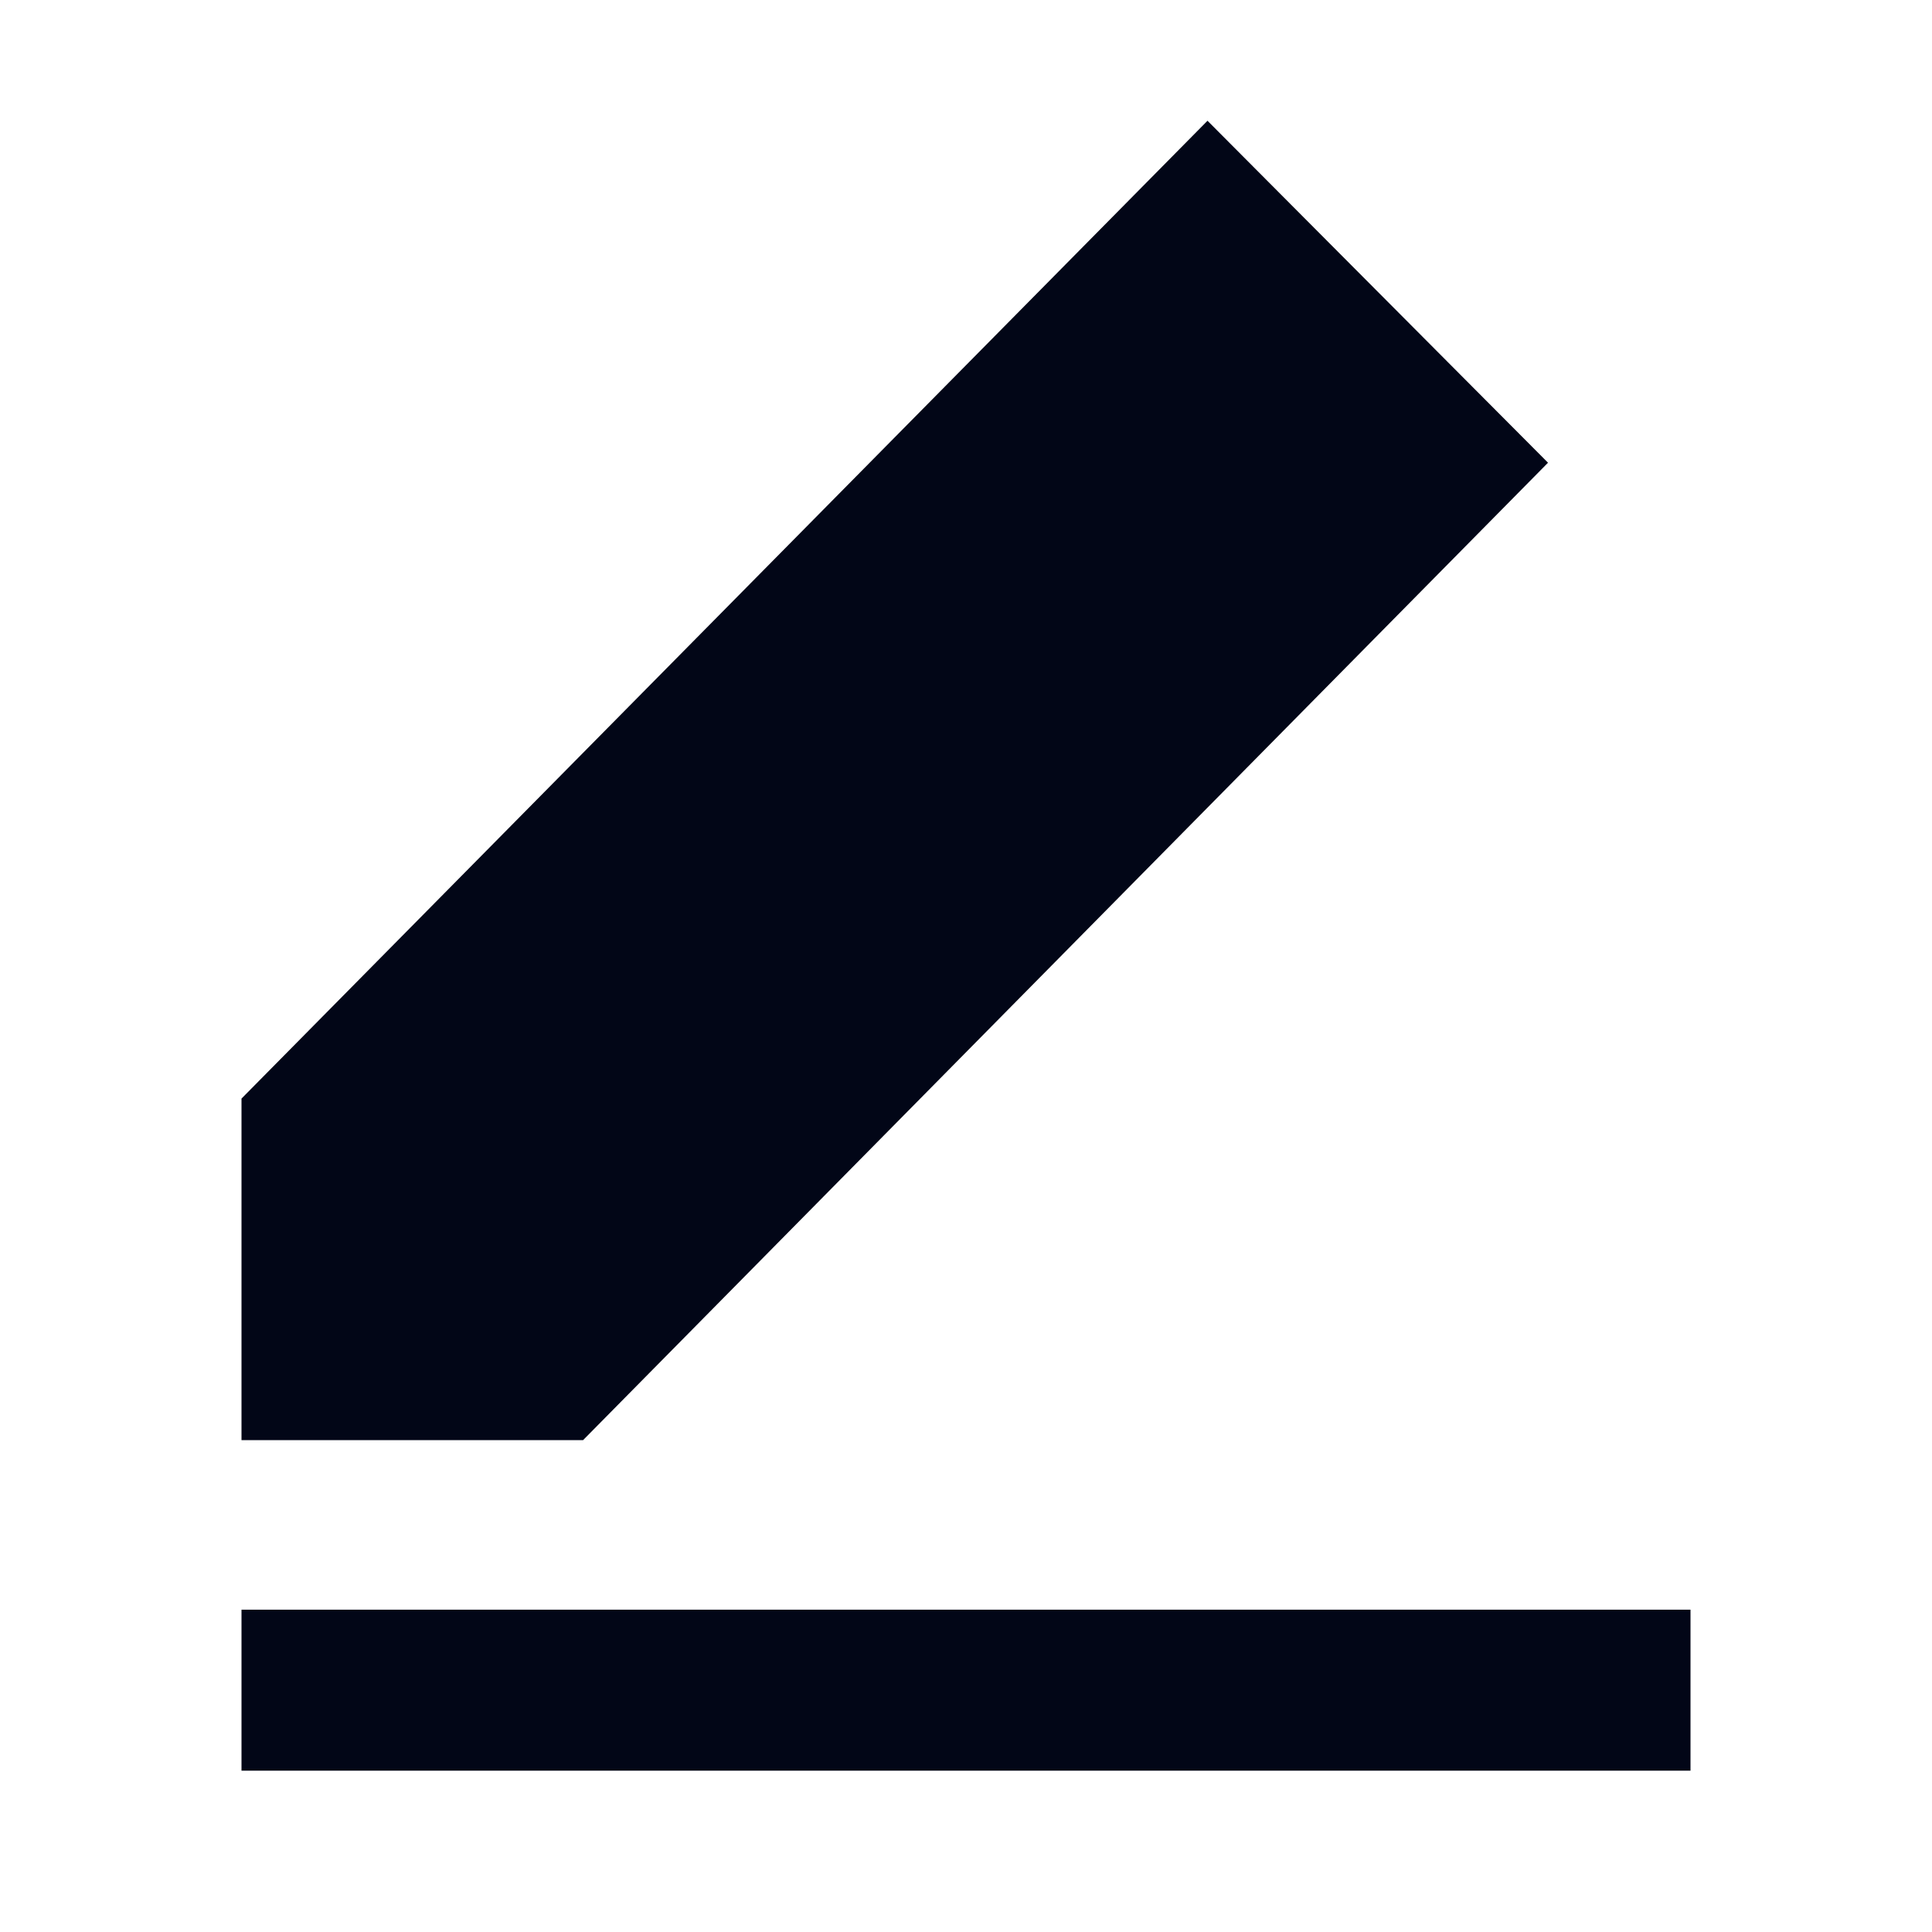
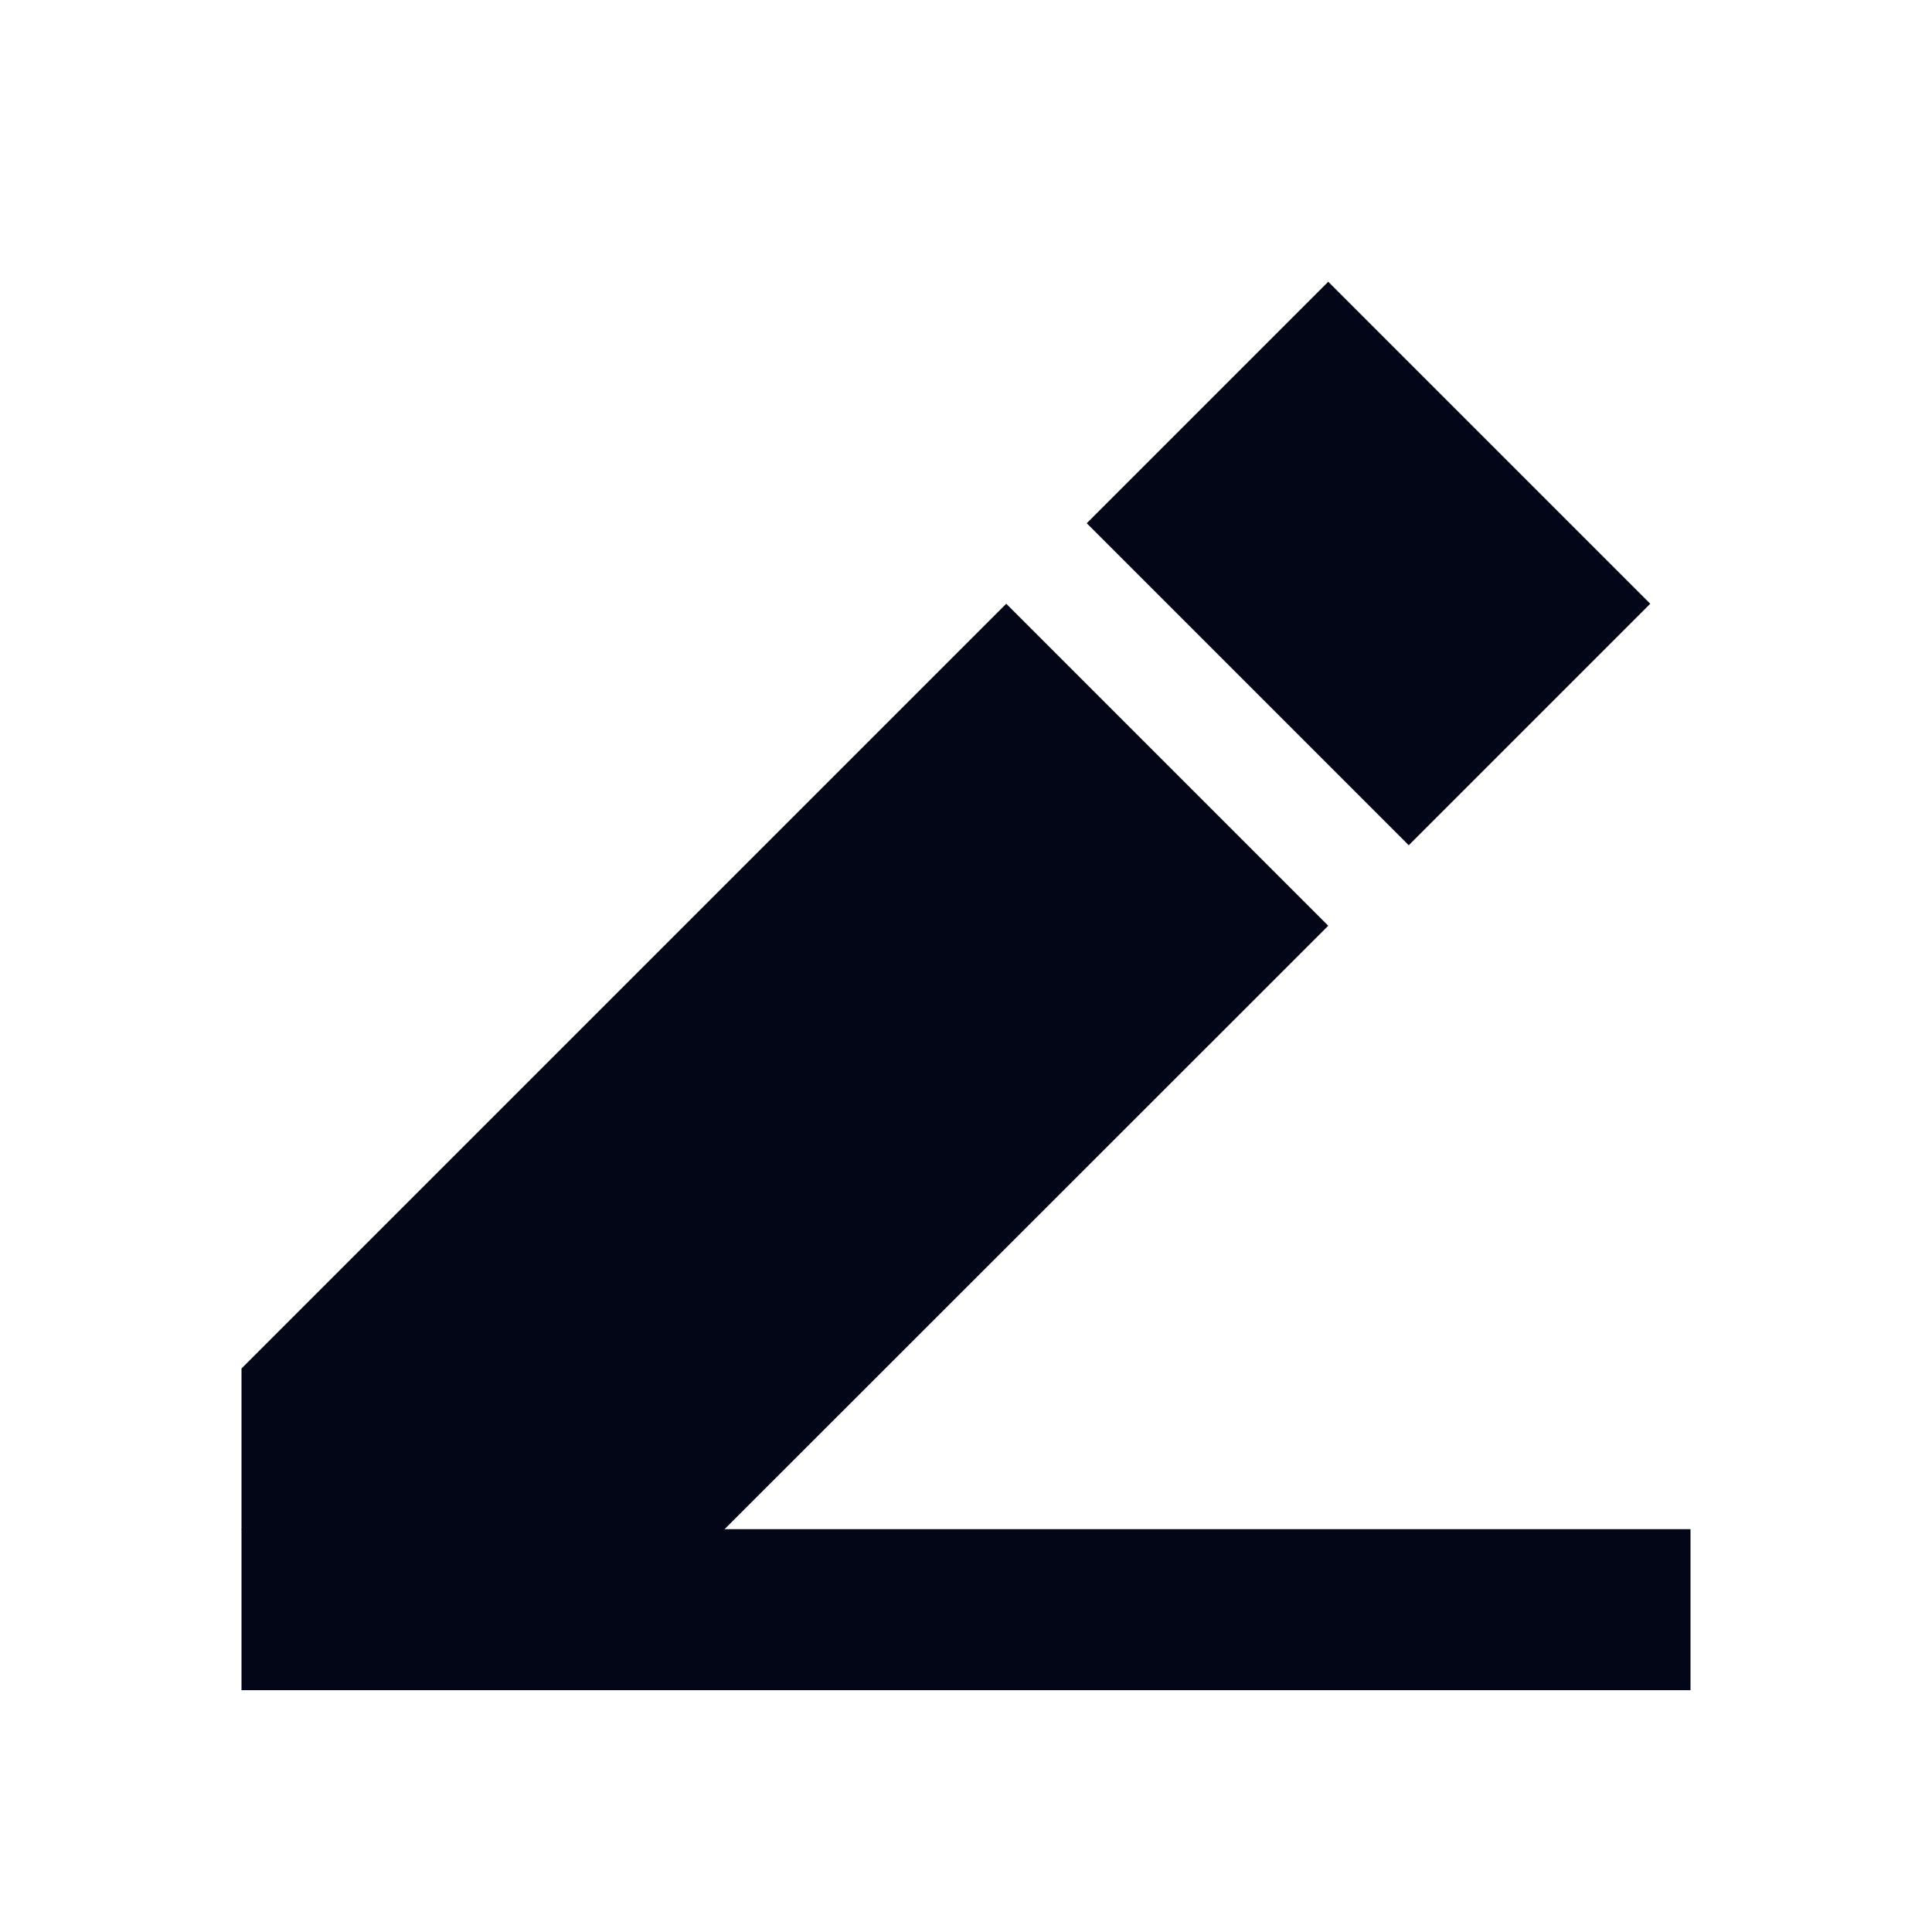
<svg xmlns="http://www.w3.org/2000/svg" width="24" height="24" viewBox="0 0 24 24" fill="none">
-   <path d="M3 19.996H21V21.996H3V19.996Z" fill="#020617" />
-   <path d="M3 17.89H7.243L19.23 5.748L15 1.5L3 13.647V17.89Z" fill="#020617" />
+   <path d="M3 18.996H21V20.996H3V18.996Z" fill="#020617" />
+   <path d="M3 19L7 20.996L16.5 11.5L12.5 7.5L3 17V19Z" fill="#020617" />
+   <path d="M16.5 3.5L20.5 7.5L17.5 10.5L13.5 6.5L16.5 3.5Z" fill="#020617" />
</svg>
